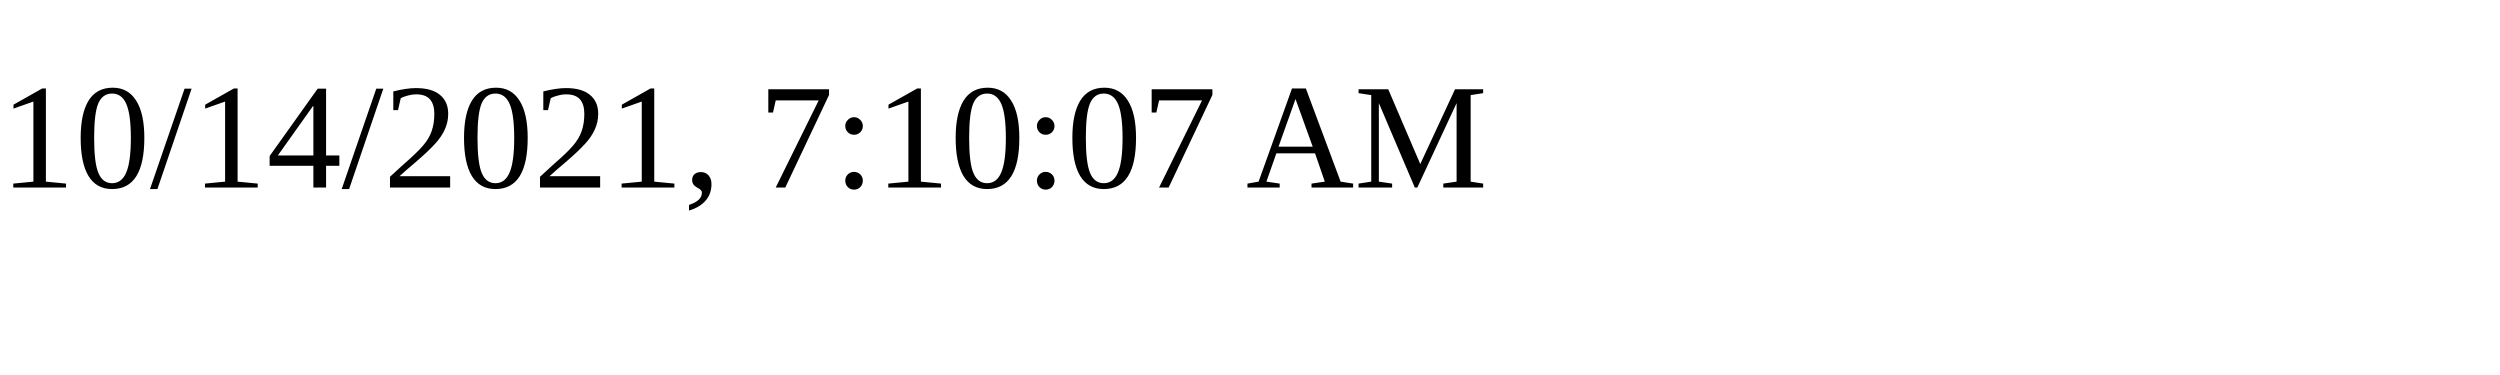
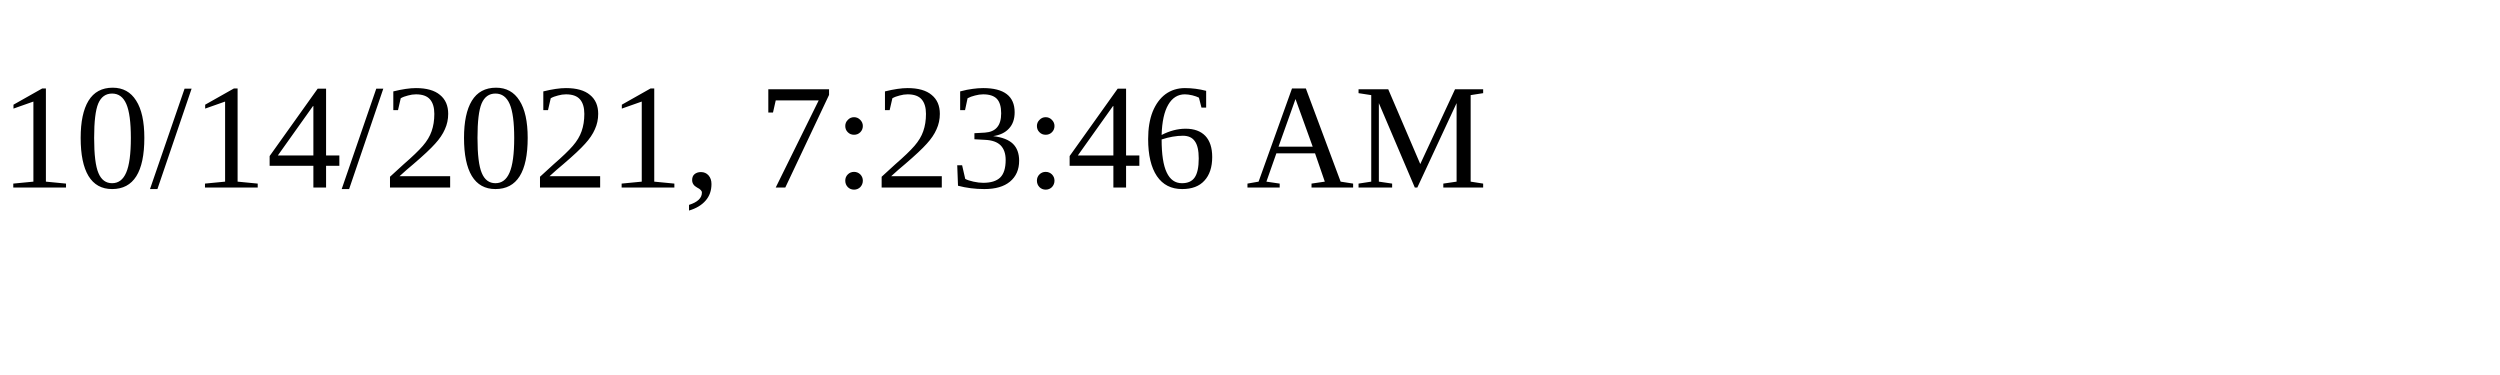
<svg xmlns="http://www.w3.org/2000/svg" height="30" width="200">
-   <text x="0" y="15">10/14/2021, 7:10:07 AM</text>
+   <text x="0" y="15">10/14/2021, 7:23:46 AM</text>
</svg>
